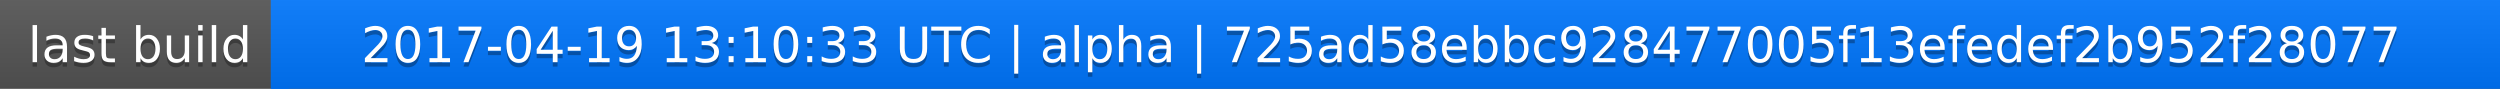
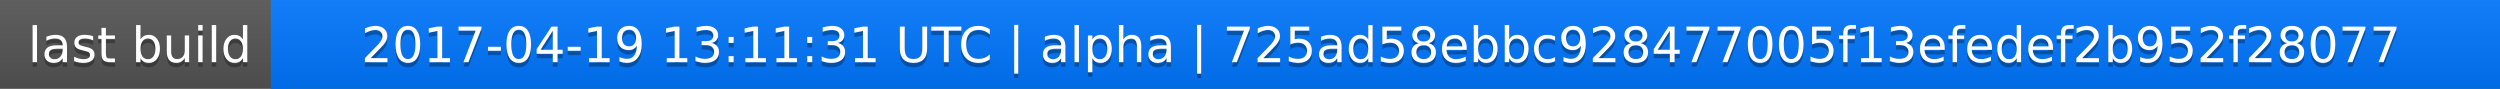
<svg xmlns="http://www.w3.org/2000/svg" width="563" height="20">
  <linearGradient id="a" x2="0" y2="100%">
    <stop offset="0" stop-color="#bbb" stop-opacity=".1" />
    <stop offset="1" stop-opacity=".1" />
  </linearGradient>
  <rect rx="0" width="563" height="20" fill="#555" />
  <rect rx="0" x="61" width="502" height="20" fill="#07f" />
  <path fill="#07f" d="M61 0h4v20h-4z" />
  <rect rx="0" width="563" height="20" fill="url(#a)" />
  <g fill="#fff" text-anchor="middle" font-family="DejaVu Sans,Verdana,Geneva,sans-serif" font-size="11">
    <text x="31.5" y="15" fill="#010101" fill-opacity=".3">last build</text>
    <text x="31.5" y="14">last build</text>
-     <text x="311" y="15" fill="#010101" fill-opacity=".3">2017-04-19 13:10:33 UTC | alpha | 725ad58ebbc928477005f13efedef2b952f28077</text>
-     <text x="311" y="14">2017-04-19 13:10:33 UTC | alpha | 725ad58ebbc928477005f13efedef2b952f28077</text>
+     <text x="311" y="15" fill="#010101" fill-opacity=".3">2017-04-19 13:11:31 UTC | alpha | 725ad58ebbc928477005f13efedef2b952f28077</text>
+     <text x="311" y="14">2017-04-19 13:11:31 UTC | alpha | 725ad58ebbc928477005f13efedef2b952f28077</text>
  </g>
</svg>
